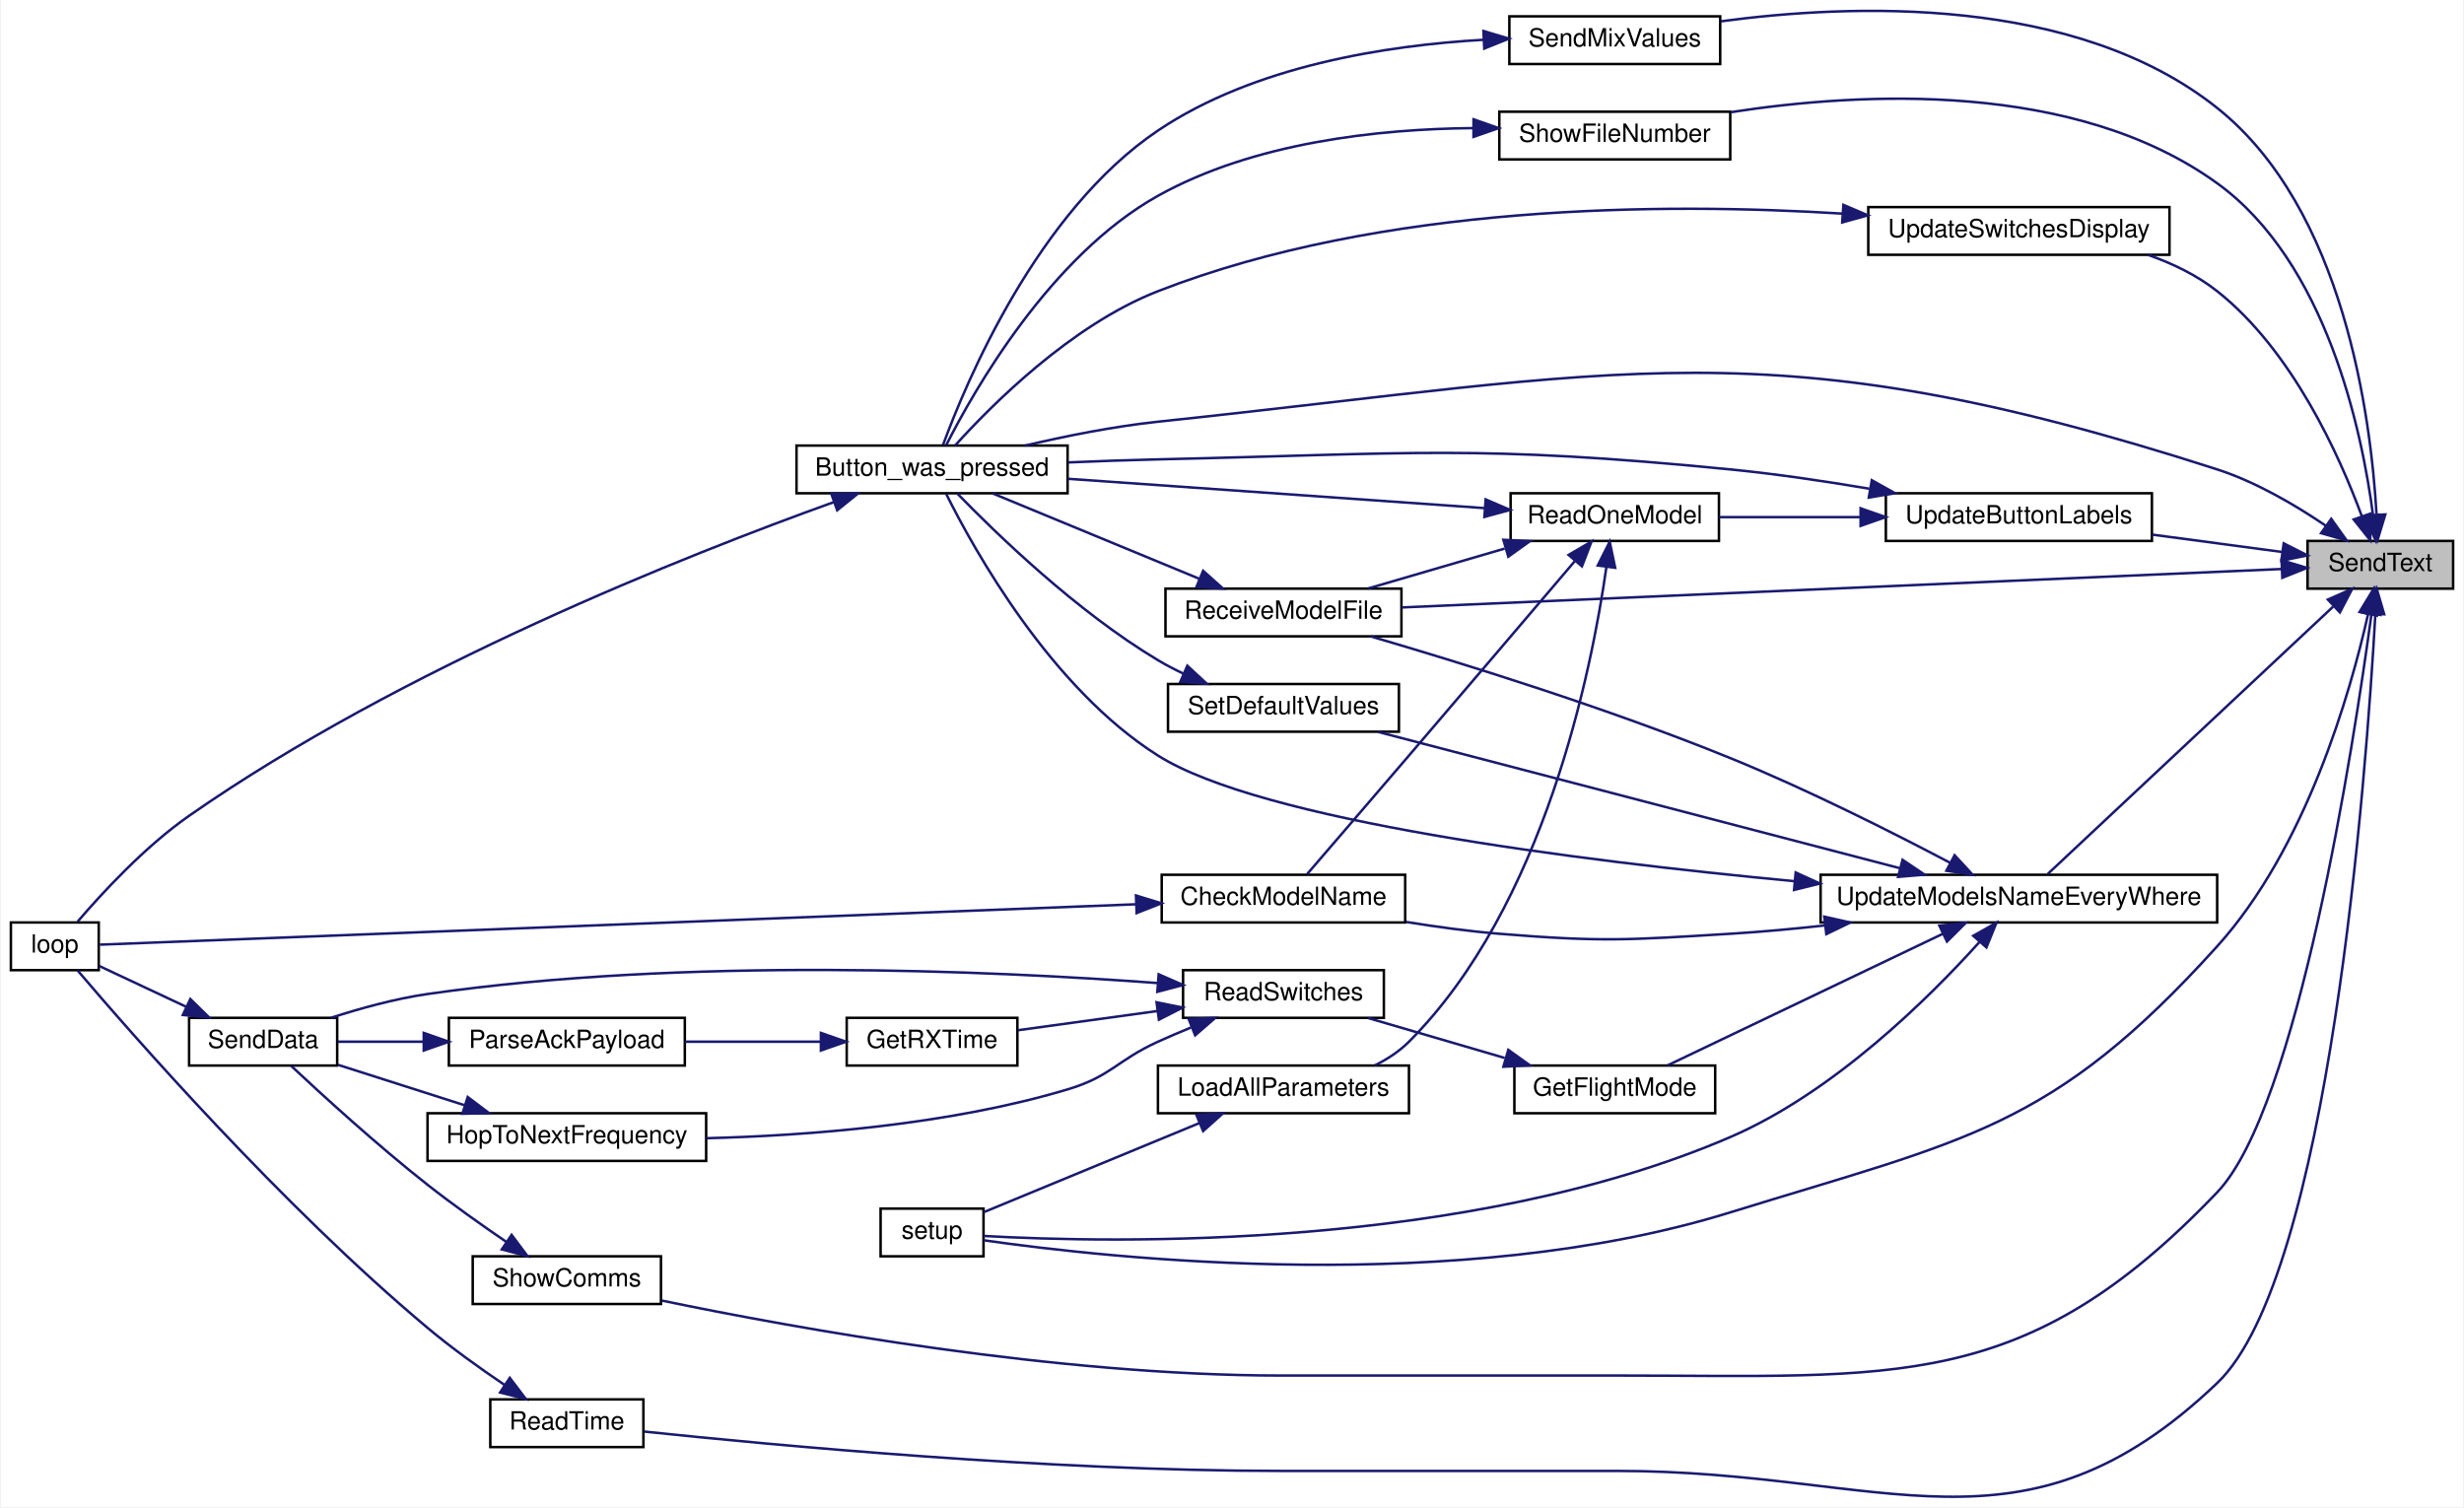
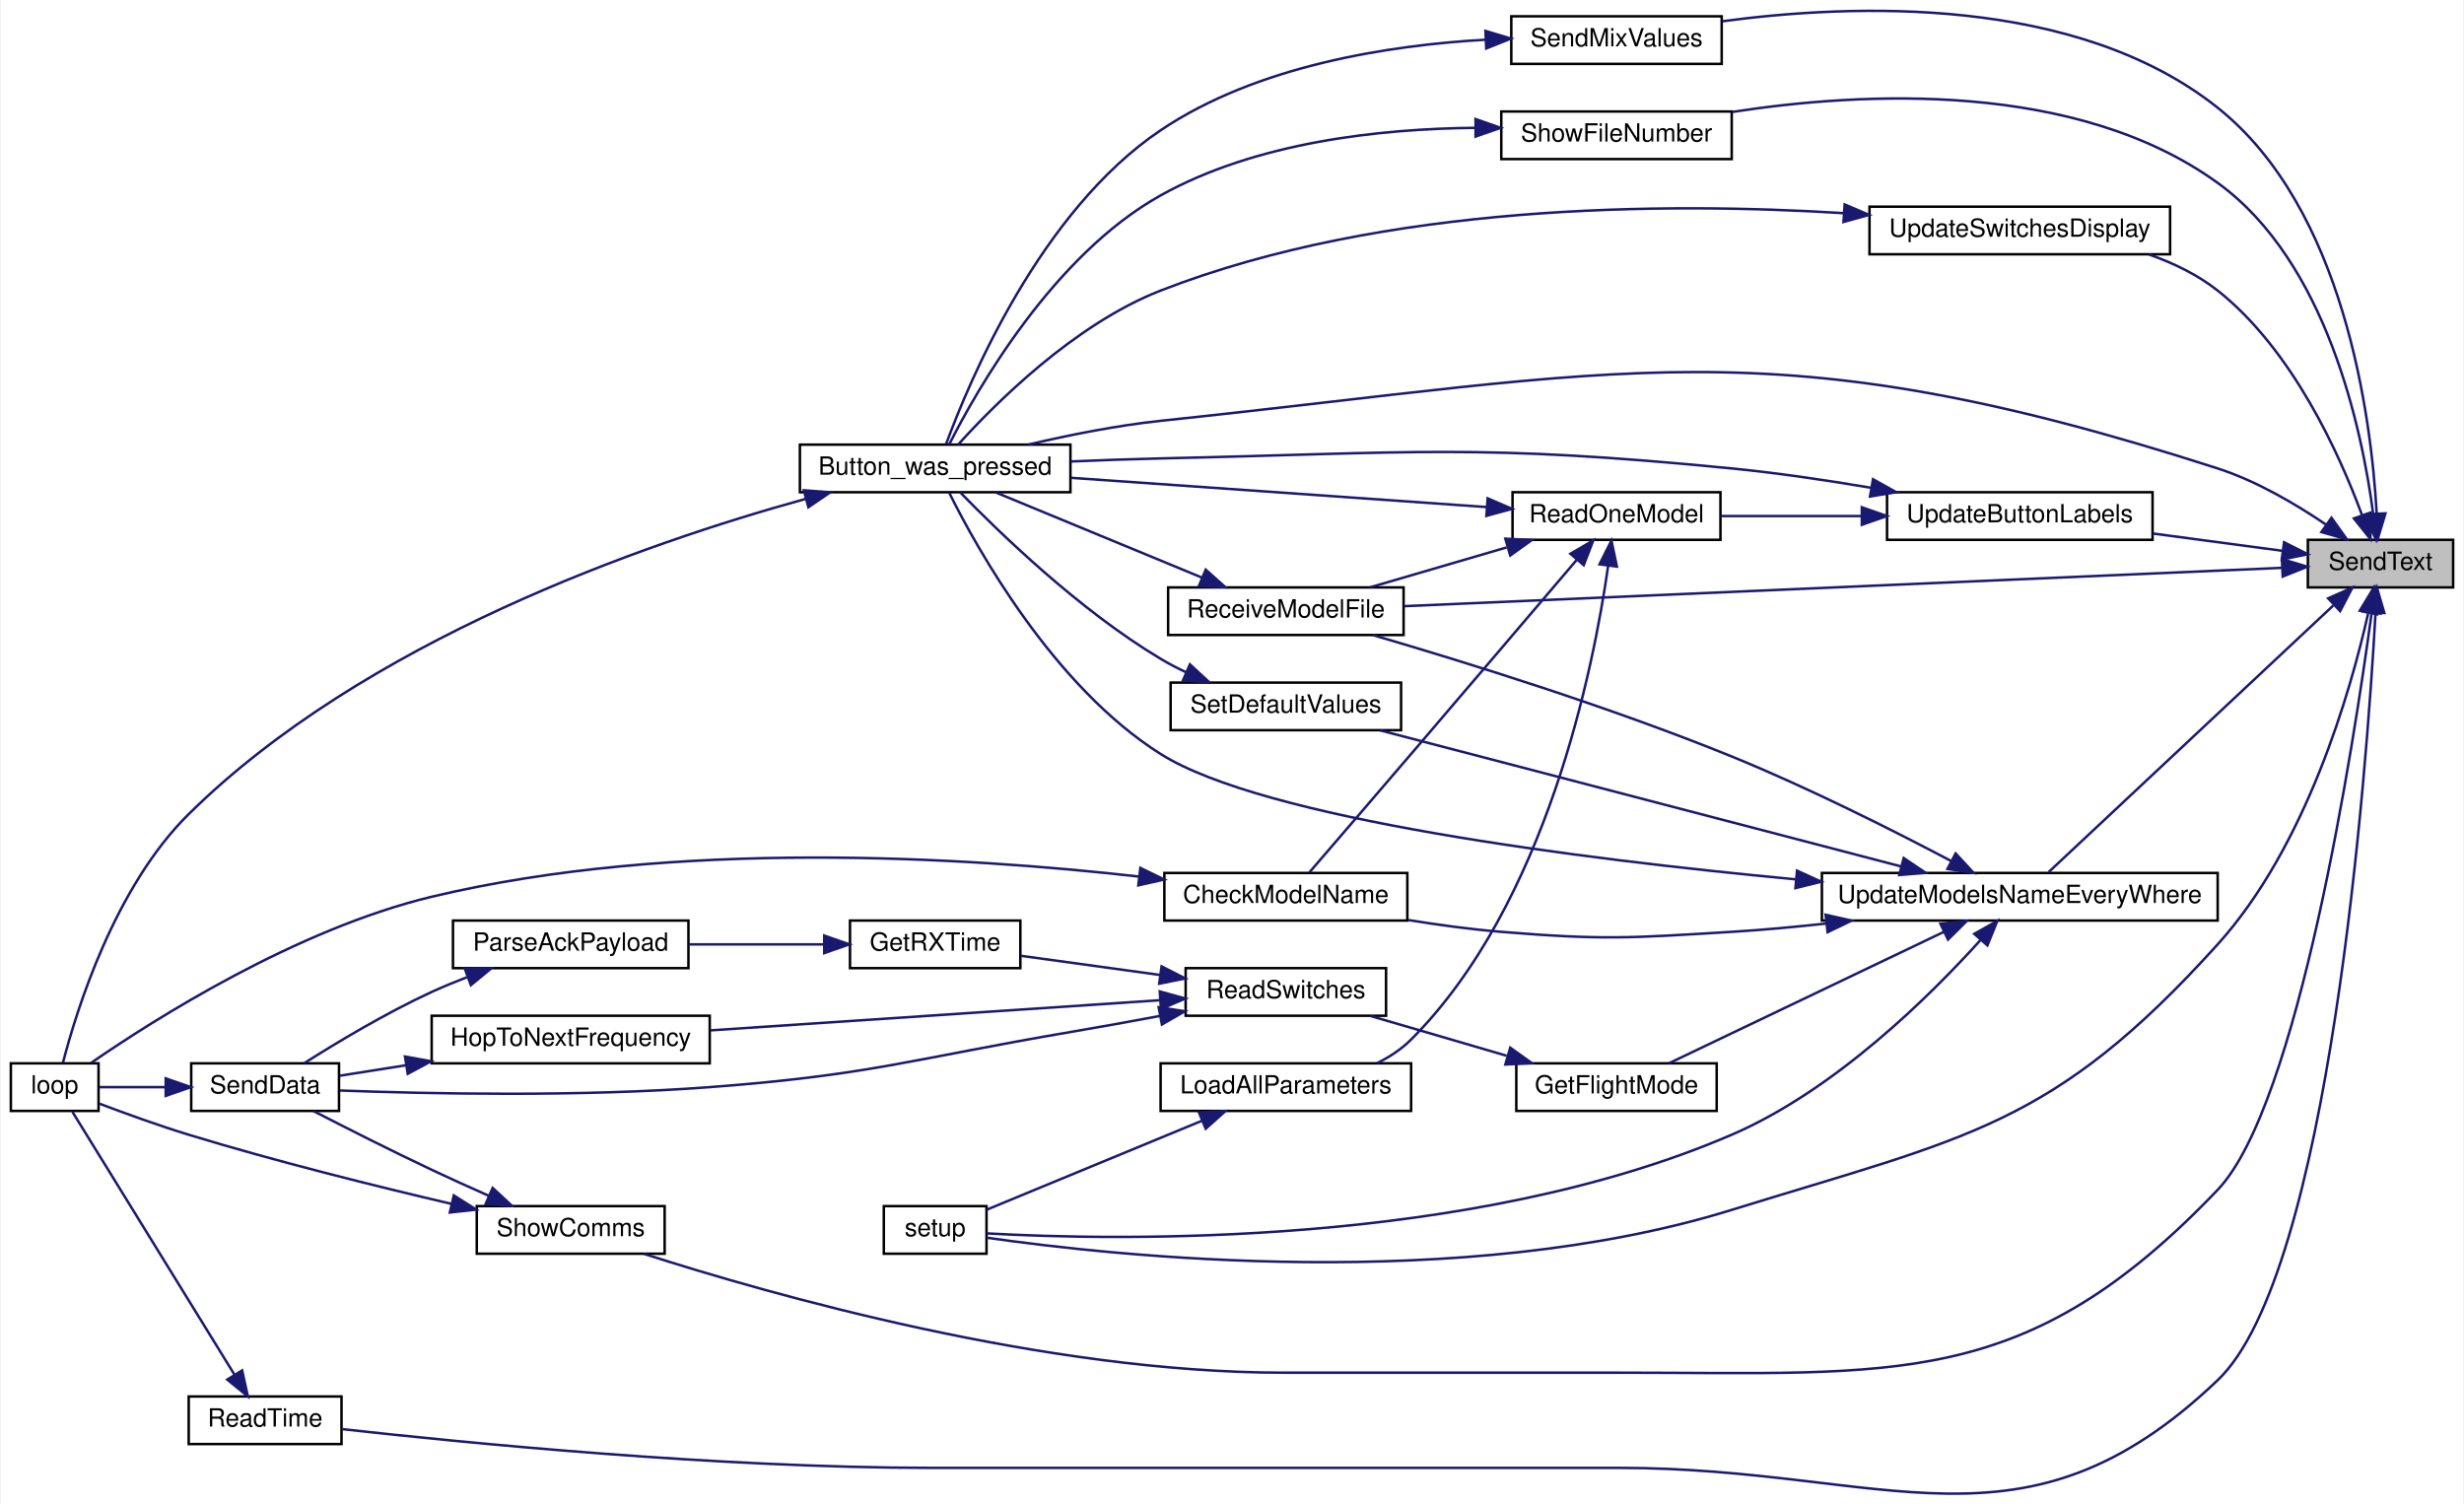
- <svg xmlns="http://www.w3.org/2000/svg" xmlns:xlink="http://www.w3.org/1999/xlink" width="981pt" height="600pt" viewBox="0.00 0.00 981.00 600.41">
+ <svg xmlns="http://www.w3.org/2000/svg" xmlns:xlink="http://www.w3.org/1999/xlink" width="983pt" height="600pt" viewBox="0.00 0.00 983.00 600.41">
  <g id="graph0" class="graph" transform="scale(1 1) rotate(0) translate(4 596.41)">
-     <polygon fill="white" stroke="transparent" points="-4,4 -4,-596.41 977,-596.41 977,4 -4,4" />
+     <polygon fill="white" stroke="transparent" points="-4,4 -4,-596.41 979,-596.41 979,4 -4,4" />
    <g id="node1" class="node">
      <g id="a_node1">
        <a xlink:title=" ">
-           <polygon fill="#bfbfbf" stroke="black" points="915,-361.9 915,-380.9 973,-380.9 973,-361.9 915,-361.9" />
-           <text text-anchor="middle" x="944" y="-368.9" font-family="Helvetica,sans-Serif" font-size="10.00">SendText</text>
+           <polygon fill="#bfbfbf" stroke="black" points="917,-361.9 917,-380.9 975,-380.9 975,-361.9 917,-361.9" />
+           <text text-anchor="middle" x="946" y="-368.9" font-family="Helvetica,sans-Serif" font-size="10.00">SendText</text>
        </a>
      </g>
    </g>
    <g id="node2" class="node">
      <g id="a_node2">
        <a xlink:href="_transmitter_code_2src_2main_8cpp.html#aed6c682ed45951f95e0b02cf6b570da2" target="_top" xlink:title=" ">
-           <polygon fill="white" stroke="black" points="313,-399.9 313,-418.9 421,-418.9 421,-399.9 313,-399.9" />
-           <text text-anchor="middle" x="367" y="-406.9" font-family="Helvetica,sans-Serif" font-size="10.00">Button_was_pressed</text>
+           <polygon fill="white" stroke="black" points="315,-399.9 315,-418.9 423,-418.9 423,-399.9 315,-399.9" />
+           <text text-anchor="middle" x="369" y="-406.9" font-family="Helvetica,sans-Serif" font-size="10.00">Button_was_pressed</text>
        </a>
      </g>
    </g>
    <g id="edge1" class="edge">
-       <path fill="none" stroke="midnightblue" d="M922.21,-387C910.22,-395.13 894.49,-404.41 879,-409.4 700.3,-466.96 643.71,-448.1 457,-428.4 439.4,-426.54 420.17,-422.67 404.1,-418.9" />
-       <polygon fill="midnightblue" stroke="midnightblue" points="924.44,-389.71 930.59,-381.09 920.4,-383.99 924.44,-389.71" />
+       <path fill="none" stroke="midnightblue" d="M924.21,-387C912.22,-395.13 896.49,-404.41 881,-409.4 702.3,-466.96 645.71,-448.1 459,-428.4 441.4,-426.54 422.17,-422.67 406.1,-418.9" />
+       <polygon fill="midnightblue" stroke="midnightblue" points="926.44,-389.71 932.59,-381.09 922.4,-383.99 926.44,-389.71" />
    </g>
    <g id="node4" class="node">
      <g id="a_node4">
        <a xlink:href="_transmitter_code_2src_2main_8cpp.html#a483cced19b61975f76957f5696425fe9" target="_top" xlink:title=" ">
-           <polygon fill="white" stroke="black" points="191,-19.9 191,-38.9 252,-38.9 252,-19.9 191,-19.9" />
-           <text text-anchor="middle" x="221.5" y="-26.9" font-family="Helvetica,sans-Serif" font-size="10.00">ReadTime</text>
+           <polygon fill="white" stroke="black" points="71,-19.9 71,-38.9 132,-38.9 132,-19.9 71,-19.9" />
+           <text text-anchor="middle" x="101.5" y="-26.9" font-family="Helvetica,sans-Serif" font-size="10.00">ReadTime</text>
        </a>
      </g>
    </g>
    <g id="edge3" class="edge">
-       <path fill="none" stroke="midnightblue" d="M942.01,-351.54C938.41,-287.49 923.72,-88 879,-45.4 801.27,28.66 747.36,-10.4 640,-10.4 640,-10.4 640,-10.4 506,-10.4 413.26,-10.4 303.84,-20.64 252.25,-26.09" />
-       <polygon fill="midnightblue" stroke="midnightblue" points="938.54,-352.06 942.56,-361.86 945.53,-351.68 938.54,-352.06" />
+       <path fill="none" stroke="midnightblue" d="M944.01,-351.54C940.41,-287.49 925.72,-88 881,-45.4 803.27,28.66 749.36,-10.4 642,-10.4 642,-10.4 642,-10.4 368,-10.4 282.28,-10.4 181.38,-20.37 132.31,-25.87" />
+       <polygon fill="midnightblue" stroke="midnightblue" points="940.54,-352.06 944.56,-361.86 947.53,-351.68 940.54,-352.06" />
    </g>
    <g id="node5" class="node">
      <g id="a_node5">
        <a xlink:href="_transmitter_code_2src_2main_8cpp.html#ab7c9edf843c732d7fe296564f39bc0dc" target="_top" xlink:title="RECEIVE A MODEL FILE.">
-           <polygon fill="white" stroke="black" points="460,-342.9 460,-361.9 554,-361.9 554,-342.9 460,-342.9" />
-           <text text-anchor="middle" x="507" y="-349.9" font-family="Helvetica,sans-Serif" font-size="10.00">ReceiveModelFile</text>
+           <polygon fill="white" stroke="black" points="462,-342.9 462,-361.9 556,-361.9 556,-342.9 462,-342.9" />
+           <text text-anchor="middle" x="509" y="-349.9" font-family="Helvetica,sans-Serif" font-size="10.00">ReceiveModelFile</text>
        </a>
      </g>
    </g>
    <g id="edge5" class="edge">
-       <path fill="none" stroke="midnightblue" d="M904.67,-369.72C824.72,-366.23 640.41,-358.18 554.12,-354.41" />
-       <polygon fill="midnightblue" stroke="midnightblue" points="904.65,-373.22 914.79,-370.16 904.96,-366.23 904.65,-373.22" />
+       <path fill="none" stroke="midnightblue" d="M906.67,-369.72C826.72,-366.23 642.41,-358.18 556.12,-354.41" />
+       <polygon fill="midnightblue" stroke="midnightblue" points="906.65,-373.22 916.79,-370.16 906.96,-366.23 906.65,-373.22" />
    </g>
    <g id="node6" class="node">
      <g id="a_node6">
        <a xlink:href="_transmitter_code_2src_2main_8cpp.html#a5616f31633181a5cefde5d7cb6210d3f" target="_top" xlink:title=" ">
-           <polygon fill="white" stroke="black" points="597,-570.9 597,-589.9 681,-589.9 681,-570.9 597,-570.9" />
-           <text text-anchor="middle" x="639" y="-577.9" font-family="Helvetica,sans-Serif" font-size="10.00">SendMixValues</text>
+           <polygon fill="white" stroke="black" points="599,-570.9 599,-589.9 683,-589.9 683,-570.9 599,-570.9" />
+           <text text-anchor="middle" x="641" y="-577.9" font-family="Helvetica,sans-Serif" font-size="10.00">SendMixValues</text>
        </a>
      </g>
    </g>
    <g id="edge7" class="edge">
-       <path fill="none" stroke="midnightblue" d="M942.47,-391.7C940.27,-430.1 929.57,-513.12 879,-553.4 822.49,-598.4 733.21,-594.91 681.26,-587.91" />
-       <polygon fill="midnightblue" stroke="midnightblue" points="945.98,-391.45 942.91,-381.31 938.99,-391.15 945.98,-391.45" />
+       <path fill="none" stroke="midnightblue" d="M944.47,-391.7C942.27,-430.1 931.57,-513.12 881,-553.4 824.49,-598.4 735.21,-594.91 683.26,-587.91" />
+       <polygon fill="midnightblue" stroke="midnightblue" points="947.98,-391.45 944.91,-381.31 940.99,-391.15 947.98,-391.45" />
    </g>
    <g id="node7" class="node">
      <g id="a_node7">
        <a xlink:href="_transmitter_code_2src_2main_8cpp.html#a4fc01d736fe50cf5b977f755b675f11d" target="_top" xlink:title=" ">
-           <polygon fill="white" stroke="black" points="346.5,-95.9 346.5,-114.9 387.5,-114.9 387.5,-95.9 346.5,-95.9" />
-           <text text-anchor="middle" x="367" y="-102.9" font-family="Helvetica,sans-Serif" font-size="10.00">setup</text>
+           <polygon fill="white" stroke="black" points="348.5,-95.9 348.5,-114.9 389.5,-114.9 389.5,-95.9 348.5,-95.9" />
+           <text text-anchor="middle" x="369" y="-102.9" font-family="Helvetica,sans-Serif" font-size="10.00">setup</text>
        </a>
      </g>
    </g>
    <g id="edge9" class="edge">
-       <path fill="none" stroke="midnightblue" d="M939.08,-351.55C932,-320.15 914.38,-258.57 879,-219.4 813.14,-146.48 778.85,-142.49 685,-113.4 576.94,-79.89 438.1,-95.02 387.53,-102.3" />
-       <polygon fill="midnightblue" stroke="midnightblue" points="935.73,-352.6 941.23,-361.66 942.57,-351.15 935.73,-352.6" />
+       <path fill="none" stroke="midnightblue" d="M941.08,-351.55C934,-320.15 916.38,-258.57 881,-219.4 815.14,-146.48 780.85,-142.49 687,-113.4 578.94,-79.89 440.1,-95.02 389.53,-102.3" />
+       <polygon fill="midnightblue" stroke="midnightblue" points="937.73,-352.6 943.23,-361.66 944.57,-351.15 937.73,-352.6" />
    </g>
    <g id="node8" class="node">
      <g id="a_node8">
        <a xlink:href="_radio_functions_8h.html#aac472b3398ab38e7f54b1a2cae96ba62" target="_top" xlink:title="SHOW COMMS.">
-           <polygon fill="white" stroke="black" points="184,-76.9 184,-95.9 259,-95.9 259,-76.9 184,-76.9" />
-           <text text-anchor="middle" x="221.5" y="-83.9" font-family="Helvetica,sans-Serif" font-size="10.00">ShowComms</text>
+           <polygon fill="white" stroke="black" points="186,-95.9 186,-114.9 261,-114.9 261,-95.9 186,-95.9" />
+           <text text-anchor="middle" x="223.5" y="-102.9" font-family="Helvetica,sans-Serif" font-size="10.00">ShowComms</text>
        </a>
      </g>
    </g>
    <g id="edge10" class="edge">
-       <path fill="none" stroke="midnightblue" d="M940.46,-351.69C933.27,-298.73 911.15,-155.05 879,-121.4 802.28,-41.08 751.07,-48.4 640,-48.4 640,-48.4 640,-48.4 506,-48.4 416.86,-48.4 313.35,-67.08 259.44,-78.24" />
-       <polygon fill="midnightblue" stroke="midnightblue" points="937.02,-352.35 941.8,-361.8 943.96,-351.43 937.02,-352.35" />
+       <path fill="none" stroke="midnightblue" d="M942.46,-351.69C935.27,-298.73 913.15,-155.05 881,-121.4 804.28,-41.08 753.07,-48.4 642,-48.4 642,-48.4 642,-48.4 508,-48.4 412.86,-48.4 303.23,-79.63 252.69,-95.86" />
+       <polygon fill="midnightblue" stroke="midnightblue" points="939.02,-352.35 943.8,-361.8 945.96,-351.43 939.02,-352.35" />
    </g>
    <g id="node10" class="node">
      <g id="a_node10">
        <a xlink:href="_transmitter_code_2src_2main_8cpp.html#aa337d6e5cf496fbca7cdc61818f8239a" target="_top" xlink:title="updates display in textbox">
-           <polygon fill="white" stroke="black" points="593,-532.9 593,-551.9 685,-551.9 685,-532.9 593,-532.9" />
-           <text text-anchor="middle" x="639" y="-539.9" font-family="Helvetica,sans-Serif" font-size="10.00">ShowFileNumber</text>
-         </a>
-       </g>
-     </g>
-     <g id="edge13" class="edge">
-       <path fill="none" stroke="midnightblue" d="M941.08,-391.28C936.67,-424.78 922.59,-491.89 879,-523.4 822.32,-564.36 737.11,-559.74 685.22,-551.72" />
-       <polygon fill="midnightblue" stroke="midnightblue" points="944.6,-391.28 942.26,-380.94 937.65,-390.48 944.6,-391.28" />
+           <polygon fill="white" stroke="black" points="595,-532.9 595,-551.9 687,-551.9 687,-532.9 595,-532.9" />
+           <text text-anchor="middle" x="641" y="-539.9" font-family="Helvetica,sans-Serif" font-size="10.00">ShowFileNumber</text>
+         </a>
+       </g>
+     </g>
+     <g id="edge14" class="edge">
+       <path fill="none" stroke="midnightblue" d="M943.08,-391.28C938.67,-424.78 924.59,-491.89 881,-523.4 824.32,-564.36 739.11,-559.74 687.22,-551.72" />
+       <polygon fill="midnightblue" stroke="midnightblue" points="946.6,-391.28 944.26,-380.94 939.65,-390.48 946.6,-391.28" />
    </g>
    <g id="node11" class="node">
      <g id="a_node11">
        <a xlink:href="_transmitter_code_2src_2main_8cpp.html#abf59862cf6c4e3df5a76f0bfea8919ef" target="_top" xlink:title=" ">
-           <polygon fill="white" stroke="black" points="747,-380.9 747,-399.9 853,-399.9 853,-380.9 747,-380.9" />
-           <text text-anchor="middle" x="800" y="-387.9" font-family="Helvetica,sans-Serif" font-size="10.00">UpdateButtonLabels</text>
-         </a>
-       </g>
-     </g>
-     <g id="edge15" class="edge">
-       <path fill="none" stroke="midnightblue" d="M904.95,-376.49C889.04,-378.62 870.29,-381.12 853.14,-383.42" />
-       <polygon fill="midnightblue" stroke="midnightblue" points="905.5,-379.94 914.95,-375.15 904.57,-373.01 905.5,-379.94" />
+           <polygon fill="white" stroke="black" points="749,-380.9 749,-399.9 855,-399.9 855,-380.9 749,-380.9" />
+           <text text-anchor="middle" x="802" y="-387.9" font-family="Helvetica,sans-Serif" font-size="10.00">UpdateButtonLabels</text>
+         </a>
+       </g>
+     </g>
+     <g id="edge16" class="edge">
+       <path fill="none" stroke="midnightblue" d="M906.95,-376.49C891.04,-378.62 872.29,-381.12 855.14,-383.42" />
+       <polygon fill="midnightblue" stroke="midnightblue" points="907.5,-379.94 916.95,-375.15 906.57,-373.01 907.5,-379.94" />
    </g>
    <g id="node15" class="node">
      <g id="a_node15">
        <a xlink:href="_transmitter_code_2src_2main_8cpp.html#a9e1de754e1d2d483fb15957f70cf0488" target="_top" xlink:title=" ">
-           <polygon fill="white" stroke="black" points="721,-228.9 721,-247.9 879,-247.9 879,-228.9 721,-228.9" />
-           <text text-anchor="middle" x="800" y="-235.9" font-family="Helvetica,sans-Serif" font-size="10.00">UpdateModelsNameEveryWhere</text>
-         </a>
-       </g>
-     </g>
-     <g id="edge24" class="edge">
-       <path fill="none" stroke="midnightblue" d="M925.17,-354.7C895.2,-326.62 835.62,-270.82 811.5,-248.23" />
-       <polygon fill="midnightblue" stroke="midnightblue" points="923.1,-357.55 932.79,-361.83 927.88,-352.44 923.1,-357.55" />
+           <polygon fill="white" stroke="black" points="723,-228.9 723,-247.9 881,-247.9 881,-228.9 723,-228.9" />
+           <text text-anchor="middle" x="802" y="-235.9" font-family="Helvetica,sans-Serif" font-size="10.00">UpdateModelsNameEveryWhere</text>
+         </a>
+       </g>
+     </g>
+     <g id="edge25" class="edge">
+       <path fill="none" stroke="midnightblue" d="M927.17,-354.7C897.2,-326.62 837.62,-270.82 813.5,-248.23" />
+       <polygon fill="midnightblue" stroke="midnightblue" points="925.1,-357.55 934.79,-361.83 929.88,-352.44 925.1,-357.55" />
    </g>
    <g id="node22" class="node">
      <g id="a_node22">
        <a xlink:href="_transmitter_code_2src_2main_8cpp.html#a789078ba3c1d92997ab8764eb20cce4f" target="_top" xlink:title=" ">
-           <polygon fill="white" stroke="black" points="740,-494.9 740,-513.9 860,-513.9 860,-494.9 740,-494.9" />
-           <text text-anchor="middle" x="800" y="-501.9" font-family="Helvetica,sans-Serif" font-size="10.00">UpdateSwitchesDisplay</text>
-         </a>
-       </g>
-     </g>
-     <g id="edge39" class="edge">
-       <path fill="none" stroke="midnightblue" d="M936.62,-390.77C927.61,-415.18 908.84,-456.8 879,-480.4 871,-486.72 861.33,-491.39 851.56,-494.83" />
-       <polygon fill="midnightblue" stroke="midnightblue" points="939.98,-391.77 939.99,-381.17 933.38,-389.45 939.98,-391.77" />
+           <polygon fill="white" stroke="black" points="742,-494.9 742,-513.9 862,-513.9 862,-494.9 742,-494.9" />
+           <text text-anchor="middle" x="802" y="-501.9" font-family="Helvetica,sans-Serif" font-size="10.00">UpdateSwitchesDisplay</text>
+         </a>
+       </g>
+     </g>
+     <g id="edge40" class="edge">
+       <path fill="none" stroke="midnightblue" d="M938.62,-390.77C929.61,-415.18 910.84,-456.8 881,-480.4 873,-486.72 863.33,-491.39 853.56,-494.83" />
+       <polygon fill="midnightblue" stroke="midnightblue" points="941.98,-391.77 941.99,-381.17 935.38,-389.45 941.98,-391.77" />
    </g>
    <g id="node3" class="node">
      <g id="a_node3">
        <a xlink:href="_transmitter_code_2src_2main_8cpp.html#afe461d27b9c48d5921c00d521181f12f" target="_top" xlink:title=" ">
-           <polygon fill="white" stroke="black" points="0,-209.9 0,-228.9 35,-228.9 35,-209.9 0,-209.9" />
-           <text text-anchor="middle" x="17.5" y="-216.9" font-family="Helvetica,sans-Serif" font-size="10.00">loop</text>
+           <polygon fill="white" stroke="black" points="0,-152.9 0,-171.9 35,-171.9 35,-152.9 0,-152.9" />
+           <text text-anchor="middle" x="17.5" y="-159.9" font-family="Helvetica,sans-Serif" font-size="10.00">loop</text>
        </a>
      </g>
    </g>
    <g id="edge2" class="edge">
-       <path fill="none" stroke="midnightblue" d="M327.89,-396.38C269.45,-375.4 155.61,-330.41 71,-271.4 53.32,-259.07 36.24,-240.52 26.58,-229.23" />
-       <polygon fill="midnightblue" stroke="midnightblue" points="326.86,-399.73 337.46,-399.78 329.21,-393.13 326.86,-399.73" />
+       <path fill="none" stroke="midnightblue" d="M317.2,-397.21C252.65,-379.41 141.22,-340.65 71,-271.4 41.39,-242.19 26.18,-192.96 20.8,-172.15" />
+       <polygon fill="midnightblue" stroke="midnightblue" points="316.57,-400.67 327.14,-399.89 318.39,-393.91 316.57,-400.67" />
    </g>
    <g id="edge4" class="edge">
-       <path fill="none" stroke="midnightblue" d="M196.69,-44.66C186.89,-51.28 175.61,-59.34 166,-67.4 107.92,-116.03 47.8,-184.82 26.54,-209.83" />
-       <polygon fill="midnightblue" stroke="midnightblue" points="198.77,-47.48 205.17,-39.03 194.9,-41.64 198.77,-47.48" />
+       <path fill="none" stroke="midnightblue" d="M89.3,-47.56C71.73,-76.06 38.26,-130.35 24.57,-152.56" />
+       <polygon fill="midnightblue" stroke="midnightblue" points="92.33,-49.31 94.6,-38.96 86.38,-45.64 92.33,-49.31" />
    </g>
    <g id="edge6" class="edge">
-       <path fill="none" stroke="midnightblue" d="M473.37,-365.87C448.09,-376.32 413.69,-390.52 391.17,-399.82" />
-       <polygon fill="midnightblue" stroke="midnightblue" points="475,-368.99 482.9,-361.94 472.32,-362.52 475,-368.99" />
+       <path fill="none" stroke="midnightblue" d="M475.37,-365.87C450.09,-376.32 415.69,-390.52 393.17,-399.82" />
+       <polygon fill="midnightblue" stroke="midnightblue" points="477,-368.99 484.9,-361.94 474.32,-362.52 477,-368.99" />
    </g>
    <g id="edge8" class="edge">
-       <path fill="none" stroke="midnightblue" d="M586.83,-580.57C548.19,-578.38 495.44,-570.25 457,-544.4 409.02,-512.12 380.63,-444.37 371.37,-419.14" />
-       <polygon fill="midnightblue" stroke="midnightblue" points="586.68,-584.06 596.83,-581.02 587,-577.07 586.68,-584.06" />
+       <path fill="none" stroke="midnightblue" d="M588.83,-580.57C550.19,-578.38 497.44,-570.25 459,-544.4 411.02,-512.12 382.63,-444.37 373.37,-419.14" />
+       <polygon fill="midnightblue" stroke="midnightblue" points="588.68,-584.06 598.83,-581.02 589,-577.07 588.68,-584.06" />
+     </g>
+     <g id="edge11" class="edge">
+       <path fill="none" stroke="midnightblue" d="M175.96,-115.78C145.82,-122.82 105.83,-132.75 71,-143.4 58.95,-147.08 45.6,-151.92 35.38,-155.79" />
+       <polygon fill="midnightblue" stroke="midnightblue" points="176.83,-119.17 185.79,-113.5 175.25,-112.35 176.83,-119.17" />
    </g>
    <g id="node9" class="node">
      <g id="a_node9">
        <a xlink:href="_radio_functions_8cpp.html#a3d7322e78f097d02d476f17a6306997c" target="_top" xlink:title=" ">
-           <polygon fill="white" stroke="black" points="71,-171.9 71,-190.9 130,-190.9 130,-171.9 71,-171.9" />
-           <text text-anchor="middle" x="100.5" y="-178.9" font-family="Helvetica,sans-Serif" font-size="10.00">SendData</text>
-         </a>
-       </g>
-     </g>
-     <g id="edge11" class="edge">
-       <path fill="none" stroke="midnightblue" d="M197.34,-101.68C187.49,-108.4 176,-116.54 166,-124.4 146.03,-140.1 124.14,-160.08 111.69,-171.74" />
-       <polygon fill="midnightblue" stroke="midnightblue" points="199.49,-104.45 205.83,-95.96 195.58,-98.64 199.49,-104.45" />
+           <polygon fill="white" stroke="black" points="72,-152.9 72,-171.9 131,-171.9 131,-152.9 72,-152.9" />
+           <text text-anchor="middle" x="101.5" y="-159.9" font-family="Helvetica,sans-Serif" font-size="10.00">SendData</text>
+         </a>
+       </g>
    </g>
    <g id="edge12" class="edge">
-       <path fill="none" stroke="midnightblue" d="M70.01,-195.23C58.25,-200.75 45.16,-206.89 35.12,-211.6" />
-       <polygon fill="midnightblue" stroke="midnightblue" points="71.49,-198.4 79.06,-190.98 68.52,-192.06 71.49,-198.4" />
-     </g>
-     <g id="edge14" class="edge">
-       <path fill="none" stroke="midnightblue" d="M582.45,-545.38C544.83,-545.02 495.21,-539.71 457,-518.4 414.12,-494.47 383.71,-440.92 372.62,-419.01" />
-       <polygon fill="midnightblue" stroke="midnightblue" points="582.73,-548.88 592.73,-545.37 582.72,-541.88 582.73,-548.88" />
-     </g>
-     <g id="edge16" class="edge">
-       <path fill="none" stroke="midnightblue" d="M740.44,-401.7C722.7,-404.71 703.11,-407.61 685,-409.4 584.14,-419.33 558.32,-415.67 457,-413.4 445.4,-413.14 432.96,-412.68 421.17,-412.18" />
-       <polygon fill="midnightblue" stroke="midnightblue" points="741.4,-405.09 750.65,-399.92 740.2,-398.19 741.4,-405.09" />
+       <path fill="none" stroke="midnightblue" d="M190.89,-118.98C183.35,-122.31 175.36,-125.92 168,-129.4 151.88,-137 133.8,-146.16 120.73,-152.89" />
+       <polygon fill="midnightblue" stroke="midnightblue" points="192.35,-122.16 200.11,-114.94 189.54,-115.75 192.35,-122.16" />
+     </g>
+     <g id="edge13" class="edge">
+       <path fill="none" stroke="midnightblue" d="M61.56,-162.4C52.33,-162.4 42.96,-162.4 35.33,-162.4" />
+       <polygon fill="midnightblue" stroke="midnightblue" points="61.82,-165.9 71.82,-162.4 61.82,-158.9 61.82,-165.9" />
+     </g>
+     <g id="edge15" class="edge">
+       <path fill="none" stroke="midnightblue" d="M584.45,-545.38C546.83,-545.02 497.21,-539.71 459,-518.4 416.12,-494.47 385.71,-440.92 374.62,-419.01" />
+       <polygon fill="midnightblue" stroke="midnightblue" points="584.73,-548.88 594.73,-545.37 584.72,-541.88 584.73,-548.88" />
+     </g>
+     <g id="edge17" class="edge">
+       <path fill="none" stroke="midnightblue" d="M742.44,-401.7C724.7,-404.71 705.11,-407.61 687,-409.4 586.14,-419.33 560.32,-415.67 459,-413.4 447.4,-413.14 434.96,-412.68 423.17,-412.18" />
+       <polygon fill="midnightblue" stroke="midnightblue" points="743.4,-405.09 752.65,-399.92 742.2,-398.19 743.4,-405.09" />
    </g>
    <g id="node12" class="node">
      <g id="a_node12">
        <a xlink:href="_transmitter_code_2src_2main_8cpp.html#a3d9d955a8c7cfea4cc99e78f3746bd26" target="_top" xlink:title=" ">
-           <polygon fill="white" stroke="black" points="597.5,-380.9 597.5,-399.9 680.5,-399.9 680.5,-380.9 597.5,-380.9" />
-           <text text-anchor="middle" x="639" y="-387.9" font-family="Helvetica,sans-Serif" font-size="10.00">ReadOneModel</text>
-         </a>
-       </g>
-     </g>
-     <g id="edge17" class="edge">
-       <path fill="none" stroke="midnightblue" d="M736.9,-390.4C717.98,-390.4 697.69,-390.4 680.58,-390.4" />
-       <polygon fill="midnightblue" stroke="midnightblue" points="736.94,-393.9 746.94,-390.4 736.94,-386.9 736.94,-393.9" />
+           <polygon fill="white" stroke="black" points="599.5,-380.9 599.5,-399.9 682.5,-399.9 682.5,-380.9 599.5,-380.9" />
+           <text text-anchor="middle" x="641" y="-387.9" font-family="Helvetica,sans-Serif" font-size="10.00">ReadOneModel</text>
+         </a>
+       </g>
    </g>
    <g id="edge18" class="edge">
-       <path fill="none" stroke="midnightblue" d="M587.24,-393.97C539.82,-397.3 469.32,-402.27 421.15,-405.66" />
-       <polygon fill="midnightblue" stroke="midnightblue" points="587.56,-397.45 597.29,-393.26 587.06,-390.47 587.56,-397.45" />
-     </g>
-     <g id="edge23" class="edge">
-       <path fill="none" stroke="midnightblue" d="M595.12,-377.86C577.43,-372.69 557.27,-366.8 540.79,-361.98" />
-       <polygon fill="midnightblue" stroke="midnightblue" points="594.62,-381.36 605.2,-380.81 596.58,-374.64 594.62,-381.36" />
+       <path fill="none" stroke="midnightblue" d="M738.9,-390.4C719.98,-390.4 699.69,-390.4 682.58,-390.4" />
+       <polygon fill="midnightblue" stroke="midnightblue" points="738.94,-393.9 748.94,-390.4 738.94,-386.9 738.94,-393.9" />
+     </g>
+     <g id="edge19" class="edge">
+       <path fill="none" stroke="midnightblue" d="M589.24,-393.97C541.82,-397.3 471.32,-402.27 423.15,-405.66" />
+       <polygon fill="midnightblue" stroke="midnightblue" points="589.56,-397.45 599.29,-393.26 589.06,-390.47 589.56,-397.45" />
+     </g>
+     <g id="edge24" class="edge">
+       <path fill="none" stroke="midnightblue" d="M597.12,-377.86C579.43,-372.69 559.27,-366.8 542.79,-361.98" />
+       <polygon fill="midnightblue" stroke="midnightblue" points="596.62,-381.36 607.2,-380.81 598.58,-374.64 596.62,-381.36" />
    </g>
    <g id="node13" class="node">
      <g id="a_node13">
        <a xlink:href="_transmitter_code_2src_2main_8cpp.html#a984cb52354a84c45e9e41f396a1c5e92" target="_top" xlink:title=" ">
-           <polygon fill="white" stroke="black" points="458.5,-228.9 458.5,-247.9 555.5,-247.9 555.5,-228.9 458.5,-228.9" />
-           <text text-anchor="middle" x="507" y="-235.9" font-family="Helvetica,sans-Serif" font-size="10.00">CheckModelName</text>
-         </a>
-       </g>
-     </g>
-     <g id="edge19" class="edge">
-       <path fill="none" stroke="midnightblue" d="M623.06,-372.83C606.82,-353.75 580.1,-322.38 557,-295.4 542.74,-278.74 526.1,-259.4 516.34,-248.07" />
-       <polygon fill="midnightblue" stroke="midnightblue" points="620.59,-375.33 629.73,-380.67 625.92,-370.79 620.59,-375.33" />
+           <polygon fill="white" stroke="black" points="460.5,-228.9 460.5,-247.9 557.5,-247.9 557.5,-228.9 460.5,-228.9" />
+           <text text-anchor="middle" x="509" y="-235.9" font-family="Helvetica,sans-Serif" font-size="10.00">CheckModelName</text>
+         </a>
+       </g>
+     </g>
+     <g id="edge20" class="edge">
+       <path fill="none" stroke="midnightblue" d="M625.06,-372.83C608.82,-353.75 582.1,-322.38 559,-295.4 544.74,-278.74 528.1,-259.4 518.34,-248.07" />
+       <polygon fill="midnightblue" stroke="midnightblue" points="622.59,-375.33 631.73,-380.67 627.92,-370.79 622.59,-375.33" />
    </g>
    <g id="node14" class="node">
      <g id="a_node14">
        <a xlink:href="_transmitter_code_2src_2main_8cpp.html#a909acb7ed667a5cc9c4ec6191fc33e75" target="_top" xlink:title=" ">
-           <polygon fill="white" stroke="black" points="457,-152.9 457,-171.9 557,-171.9 557,-152.9 457,-152.9" />
-           <text text-anchor="middle" x="507" y="-159.9" font-family="Helvetica,sans-Serif" font-size="10.00">LoadAllParameters</text>
-         </a>
-       </g>
+           <polygon fill="white" stroke="black" points="459,-152.9 459,-171.9 559,-171.9 559,-152.9 459,-152.9" />
+           <text text-anchor="middle" x="509" y="-159.9" font-family="Helvetica,sans-Serif" font-size="10.00">LoadAllParameters</text>
+         </a>
+       </g>
+     </g>
+     <g id="edge22" class="edge">
+       <path fill="none" stroke="midnightblue" d="M637.67,-370.55C631.86,-329.69 613.07,-235.48 559,-181.4 555.13,-177.52 550.38,-174.42 545.38,-171.95" />
+       <polygon fill="midnightblue" stroke="midnightblue" points="634.22,-371.12 638.98,-380.58 641.16,-370.21 634.22,-371.12" />
    </g>
    <g id="edge21" class="edge">
-       <path fill="none" stroke="midnightblue" d="M635.67,-370.55C629.86,-329.69 611.07,-235.48 557,-181.4 553.13,-177.52 548.38,-174.42 543.38,-171.95" />
-       <polygon fill="midnightblue" stroke="midnightblue" points="632.22,-371.12 636.98,-380.58 639.16,-370.21 632.22,-371.12" />
-     </g>
-     <g id="edge20" class="edge">
-       <path fill="none" stroke="midnightblue" d="M448.05,-236.14C337.27,-231.82 100.63,-222.6 35.43,-220.06" />
-       <polygon fill="midnightblue" stroke="midnightblue" points="448.24,-239.65 458.37,-236.54 448.51,-232.65 448.24,-239.65" />
-     </g>
-     <g id="edge22" class="edge">
-       <path fill="none" stroke="midnightblue" d="M473.58,-149.01C446.91,-137.99 409.97,-122.73 387.6,-113.49" />
-       <polygon fill="midnightblue" stroke="midnightblue" points="472.32,-152.27 482.9,-152.86 475,-145.8 472.32,-152.27" />
-     </g>
-     <g id="edge25" class="edge">
-       <path fill="none" stroke="midnightblue" d="M710.57,-245.35C623.62,-253.55 498.14,-269.46 457,-295.4 414.31,-322.31 383.79,-377.24 372.65,-399.6" />
-       <polygon fill="midnightblue" stroke="midnightblue" points="711.07,-248.82 720.71,-244.41 710.43,-241.85 711.07,-248.82" />
-     </g>
-     <g id="edge35" class="edge">
-       <path fill="none" stroke="midnightblue" d="M772.53,-252.71C749.73,-264.73 715.74,-281.88 685,-294.4 636.18,-314.27 577.77,-332.35 541.78,-342.86" />
-       <polygon fill="midnightblue" stroke="midnightblue" points="774.39,-255.69 781.58,-247.91 771.11,-249.51 774.39,-255.69" />
-     </g>
-     <g id="edge38" class="edge">
-       <path fill="none" stroke="midnightblue" d="M784.31,-221.12C764.33,-198.95 726.33,-161.21 685,-143.4 580.15,-98.19 438.78,-101.13 387.55,-104.01" />
-       <polygon fill="midnightblue" stroke="midnightblue" points="781.82,-223.59 791.05,-228.79 787.07,-218.97 781.82,-223.59" />
+       <path fill="none" stroke="midnightblue" d="M450.3,-246.47C381.88,-254.21 264.92,-261.62 168,-238.4 113.92,-225.44 57.32,-189.51 32.06,-172.1" />
+       <polygon fill="midnightblue" stroke="midnightblue" points="450.92,-249.92 460.44,-245.28 450.1,-242.97 450.92,-249.92" />
+     </g>
+     <g id="edge23" class="edge">
+       <path fill="none" stroke="midnightblue" d="M475.58,-149.01C448.91,-137.99 411.97,-122.73 389.6,-113.49" />
+       <polygon fill="midnightblue" stroke="midnightblue" points="474.32,-152.27 484.9,-152.86 477,-145.8 474.32,-152.27" />
    </g>
    <g id="edge26" class="edge">
-       <path fill="none" stroke="midnightblue" d="M722.8,-227.73C710.2,-226.34 697.25,-225.14 685,-224.4 644.19,-221.9 633.75,-221.06 593,-224.4 580.93,-225.38 567.98,-227.15 555.93,-229.1" />
-       <polygon fill="midnightblue" stroke="midnightblue" points="722.48,-231.22 732.82,-228.88 723.28,-224.26 722.48,-231.22" />
+       <path fill="none" stroke="midnightblue" d="M712.57,-245.35C625.62,-253.55 500.14,-269.46 459,-295.4 416.31,-322.31 385.79,-377.24 374.65,-399.6" />
+       <polygon fill="midnightblue" stroke="midnightblue" points="713.07,-248.82 722.71,-244.41 712.43,-241.85 713.07,-248.82" />
+     </g>
+     <g id="edge36" class="edge">
+       <path fill="none" stroke="midnightblue" d="M774.53,-252.71C751.73,-264.73 717.74,-281.88 687,-294.4 638.18,-314.27 579.77,-332.35 543.78,-342.86" />
+       <polygon fill="midnightblue" stroke="midnightblue" points="776.39,-255.69 783.58,-247.91 773.11,-249.51 776.39,-255.69" />
+     </g>
+     <g id="edge39" class="edge">
+       <path fill="none" stroke="midnightblue" d="M786.31,-221.12C766.33,-198.95 728.33,-161.21 687,-143.4 582.15,-98.19 440.78,-101.13 389.55,-104.01" />
+       <polygon fill="midnightblue" stroke="midnightblue" points="783.82,-223.59 793.05,-228.79 789.07,-218.97 783.82,-223.59" />
+     </g>
+     <g id="edge27" class="edge">
+       <path fill="none" stroke="midnightblue" d="M724.8,-227.73C712.2,-226.34 699.25,-225.14 687,-224.4 646.19,-221.9 635.75,-221.06 595,-224.4 582.93,-225.38 569.98,-227.15 557.93,-229.1" />
+       <polygon fill="midnightblue" stroke="midnightblue" points="724.48,-231.22 734.82,-228.88 725.28,-224.26 724.48,-231.22" />
    </g>
    <g id="node16" class="node">
      <g id="a_node16">
        <a xlink:href="_transmitter_code_2src_2main_8cpp.html#adf35f0ced7990f813a783d0ecd33bf64" target="_top" xlink:title=" ">
-           <polygon fill="white" stroke="black" points="599,-152.9 599,-171.9 679,-171.9 679,-152.9 599,-152.9" />
-           <text text-anchor="middle" x="639" y="-159.9" font-family="Helvetica,sans-Serif" font-size="10.00">GetFlightMode</text>
-         </a>
-       </g>
-     </g>
-     <g id="edge27" class="edge">
-       <path fill="none" stroke="midnightblue" d="M769.59,-224.34C737.68,-209.08 687.6,-185.15 659.97,-171.94" />
-       <polygon fill="midnightblue" stroke="midnightblue" points="768.33,-227.62 778.86,-228.77 771.35,-221.3 768.33,-227.62" />
+           <polygon fill="white" stroke="black" points="601,-152.9 601,-171.9 681,-171.9 681,-152.9 601,-152.9" />
+           <text text-anchor="middle" x="641" y="-159.9" font-family="Helvetica,sans-Serif" font-size="10.00">GetFlightMode</text>
+         </a>
+       </g>
+     </g>
+     <g id="edge28" class="edge">
+       <path fill="none" stroke="midnightblue" d="M771.59,-224.34C739.68,-209.08 689.6,-185.15 661.97,-171.94" />
+       <polygon fill="midnightblue" stroke="midnightblue" points="770.33,-227.62 780.86,-228.77 773.35,-221.3 770.33,-227.62" />
    </g>
    <g id="node21" class="node">
      <g id="a_node21">
        <a xlink:href="_transmitter_code_2src_2main_8cpp.html#acbd0460ea44a7d07e4d77878411febb4" target="_top" xlink:title=" ">
-           <polygon fill="white" stroke="black" points="461,-304.9 461,-323.9 553,-323.9 553,-304.9 461,-304.9" />
-           <text text-anchor="middle" x="507" y="-311.9" font-family="Helvetica,sans-Serif" font-size="10.00">SetDefaultValues</text>
-         </a>
-       </g>
-     </g>
-     <g id="edge36" class="edge">
-       <path fill="none" stroke="midnightblue" d="M752.48,-250.54C694.72,-265.63 597.39,-291.05 544.64,-304.83" />
-       <polygon fill="midnightblue" stroke="midnightblue" points="753.65,-253.86 762.44,-247.94 751.88,-247.08 753.65,-253.86" />
+           <polygon fill="white" stroke="black" points="463,-304.9 463,-323.9 555,-323.9 555,-304.9 463,-304.9" />
+           <text text-anchor="middle" x="509" y="-311.9" font-family="Helvetica,sans-Serif" font-size="10.00">SetDefaultValues</text>
+         </a>
+       </g>
+     </g>
+     <g id="edge37" class="edge">
+       <path fill="none" stroke="midnightblue" d="M754.48,-250.54C696.72,-265.63 599.39,-291.05 546.64,-304.83" />
+       <polygon fill="midnightblue" stroke="midnightblue" points="755.65,-253.86 764.44,-247.94 753.88,-247.08 755.65,-253.86" />
    </g>
    <g id="node17" class="node">
      <g id="a_node17">
        <a xlink:href="_radio_functions_8h.html#ab0af36f3442ad4f2d0b716c14c7d6085" target="_top" xlink:title=" ">
-           <polygon fill="white" stroke="black" points="467,-190.9 467,-209.9 547,-209.9 547,-190.9 467,-190.9" />
-           <text text-anchor="middle" x="507" y="-197.9" font-family="Helvetica,sans-Serif" font-size="10.00">ReadSwitches</text>
-         </a>
-       </g>
-     </g>
-     <g id="edge28" class="edge">
-       <path fill="none" stroke="midnightblue" d="M595.12,-174.93C577.43,-180.1 557.27,-185.99 540.79,-190.81" />
-       <polygon fill="midnightblue" stroke="midnightblue" points="596.58,-178.15 605.2,-171.98 594.62,-171.43 596.58,-178.15" />
-     </g>
-     <g id="edge34" class="edge">
-       <path fill="none" stroke="midnightblue" d="M456.82,-204.77C390.42,-209.69 268.59,-215.19 166,-200.4 153.06,-198.53 139.1,-194.66 127.48,-190.9" />
-       <polygon fill="midnightblue" stroke="midnightblue" points="457.29,-208.25 466.99,-203.99 456.75,-201.27 457.29,-208.25" />
+           <polygon fill="white" stroke="black" points="469,-190.9 469,-209.9 549,-209.9 549,-190.9 469,-190.9" />
+           <text text-anchor="middle" x="509" y="-197.9" font-family="Helvetica,sans-Serif" font-size="10.00">ReadSwitches</text>
+         </a>
+       </g>
+     </g>
+     <g id="edge29" class="edge">
+       <path fill="none" stroke="midnightblue" d="M597.12,-174.93C579.43,-180.1 559.27,-185.99 542.79,-190.81" />
+       <polygon fill="midnightblue" stroke="midnightblue" points="598.58,-178.15 607.2,-171.98 596.62,-171.43 598.58,-178.15" />
+     </g>
+     <g id="edge35" class="edge">
+       <path fill="none" stroke="midnightblue" d="M458.66,-190.81C446.98,-188.62 434.56,-186.37 423,-184.4 359.18,-173.52 343.56,-167.3 279,-162.4 227.06,-158.45 166.27,-159.75 131.29,-161.06" />
+       <polygon fill="midnightblue" stroke="midnightblue" points="458.22,-194.29 468.69,-192.7 459.52,-187.41 458.22,-194.29" />
    </g>
    <g id="node18" class="node">
      <g id="a_node18">
        <a xlink:href="_transmitter_code_2src_2main_8cpp.html#acd508e422b616377d0f0cdb44e4cfae0" target="_top" xlink:title=" ">
-           <polygon fill="white" stroke="black" points="333,-171.9 333,-190.9 401,-190.9 401,-171.9 333,-171.9" />
-           <text text-anchor="middle" x="367" y="-178.9" font-family="Helvetica,sans-Serif" font-size="10.00">GetRXTime</text>
-         </a>
-       </g>
-     </g>
-     <g id="edge29" class="edge">
-       <path fill="none" stroke="midnightblue" d="M456.82,-193.63C438.38,-191.08 417.86,-188.26 401.2,-185.97" />
-       <polygon fill="midnightblue" stroke="midnightblue" points="456.44,-197.11 466.82,-195 457.39,-190.17 456.44,-197.11" />
+           <polygon fill="white" stroke="black" points="335,-209.9 335,-228.9 403,-228.9 403,-209.9 335,-209.9" />
+           <text text-anchor="middle" x="369" y="-216.9" font-family="Helvetica,sans-Serif" font-size="10.00">GetRXTime</text>
+         </a>
+       </g>
+     </g>
+     <g id="edge30" class="edge">
+       <path fill="none" stroke="midnightblue" d="M458.82,-207.17C440.38,-209.71 419.86,-212.53 403.2,-214.83" />
+       <polygon fill="midnightblue" stroke="midnightblue" points="459.39,-210.62 468.82,-205.79 458.44,-203.69 459.39,-210.62" />
    </g>
    <g id="node20" class="node">
      <g id="a_node20">
        <a xlink:href="_radio_functions_8cpp.html#aa48ea4c5d47aa93d17dbc7d7b19238d8" target="_top" xlink:title=" ">
-           <polygon fill="white" stroke="black" points="166,-133.9 166,-152.9 277,-152.9 277,-133.9 166,-133.9" />
-           <text text-anchor="middle" x="221.5" y="-140.9" font-family="Helvetica,sans-Serif" font-size="10.00">HopToNextFrequency</text>
-         </a>
-       </g>
-     </g>
-     <g id="edge32" class="edge">
-       <path fill="none" stroke="midnightblue" d="M470.17,-187.06C465.7,-185.23 461.22,-183.32 457,-181.4 440.54,-173.89 438.33,-167.58 421,-162.4 373.73,-148.26 317.58,-143.98 277.08,-142.95" />
-       <polygon fill="midnightblue" stroke="midnightblue" points="469.24,-190.45 479.83,-190.89 471.83,-183.95 469.24,-190.45" />
+           <polygon fill="white" stroke="black" points="168,-171.9 168,-190.9 279,-190.9 279,-171.9 168,-171.9" />
+           <text text-anchor="middle" x="223.5" y="-178.9" font-family="Helvetica,sans-Serif" font-size="10.00">HopToNextFrequency</text>
+         </a>
+       </g>
+     </g>
+     <g id="edge33" class="edge">
+       <path fill="none" stroke="midnightblue" d="M458.62,-197.09C408.53,-193.73 331.18,-188.55 279.24,-185.06" />
+       <polygon fill="midnightblue" stroke="midnightblue" points="458.67,-200.6 468.88,-197.77 459.13,-193.61 458.67,-200.6" />
    </g>
    <g id="node19" class="node">
      <g id="a_node19">
        <a xlink:href="_radio_functions_8h.html#a230e862a4da0f66746b6b3afba6bd77a" target="_top" xlink:title=" ">
-           <polygon fill="white" stroke="black" points="174.5,-171.9 174.5,-190.9 268.5,-190.9 268.5,-171.9 174.5,-171.9" />
-           <text text-anchor="middle" x="221.5" y="-178.9" font-family="Helvetica,sans-Serif" font-size="10.00">ParseAckPayload</text>
-         </a>
-       </g>
-     </g>
-     <g id="edge30" class="edge">
-       <path fill="none" stroke="midnightblue" d="M322.49,-181.4C305.46,-181.4 285.91,-181.4 268.64,-181.4" />
-       <polygon fill="midnightblue" stroke="midnightblue" points="322.72,-184.9 332.72,-181.4 322.72,-177.9 322.72,-184.9" />
+           <polygon fill="white" stroke="black" points="176.5,-209.9 176.5,-228.9 270.5,-228.9 270.5,-209.9 176.5,-209.9" />
+           <text text-anchor="middle" x="223.5" y="-216.9" font-family="Helvetica,sans-Serif" font-size="10.00">ParseAckPayload</text>
+         </a>
+       </g>
    </g>
    <g id="edge31" class="edge">
-       <path fill="none" stroke="midnightblue" d="M164.22,-181.4C152.43,-181.4 140.47,-181.4 130.2,-181.4" />
-       <polygon fill="midnightblue" stroke="midnightblue" points="164.49,-184.9 174.49,-181.4 164.49,-177.9 164.49,-184.9" />
-     </g>
-     <g id="edge33" class="edge">
-       <path fill="none" stroke="midnightblue" d="M180.56,-156.15C164.09,-161.41 145.38,-167.39 130.29,-172.2" />
-       <polygon fill="midnightblue" stroke="midnightblue" points="182.01,-159.36 190.47,-152.98 179.88,-152.69 182.01,-159.36" />
-     </g>
-     <g id="edge37" class="edge">
-       <path fill="none" stroke="midnightblue" d="M467.14,-328.04C463.64,-329.69 460.2,-331.48 457,-333.4 424.55,-352.77 392.27,-384.11 377.05,-399.8" />
-       <polygon fill="midnightblue" stroke="midnightblue" points="468.7,-331.18 476.48,-323.99 465.91,-324.76 468.7,-331.18" />
-     </g>
-     <g id="edge40" class="edge">
-       <path fill="none" stroke="midnightblue" d="M729.65,-511.31C658.64,-515.72 546.33,-515.22 457,-480.4 422.38,-466.9 390.61,-434.93 376.17,-418.91" />
-       <polygon fill="midnightblue" stroke="midnightblue" points="730.08,-514.79 739.82,-510.62 729.61,-507.8 730.08,-514.79" />
+       <path fill="none" stroke="midnightblue" d="M324.49,-219.4C307.46,-219.4 287.91,-219.4 270.64,-219.4" />
+       <polygon fill="midnightblue" stroke="midnightblue" points="324.72,-222.9 334.72,-219.4 324.72,-215.9 324.72,-222.9" />
+     </g>
+     <g id="edge32" class="edge">
+       <path fill="none" stroke="midnightblue" d="M182.06,-206.27C177.27,-204.43 172.49,-202.46 168,-200.4 149.84,-192.05 130.15,-180.22 117.16,-171.98" />
+       <polygon fill="midnightblue" stroke="midnightblue" points="181.23,-209.69 191.83,-209.85 183.64,-203.12 181.23,-209.69" />
+     </g>
+     <g id="edge34" class="edge">
+       <path fill="none" stroke="midnightblue" d="M157.69,-171.13C148.43,-169.67 139.32,-168.22 131.25,-166.95" />
+       <polygon fill="midnightblue" stroke="midnightblue" points="157.34,-174.62 167.77,-172.73 158.44,-167.71 157.34,-174.62" />
+     </g>
+     <g id="edge38" class="edge">
+       <path fill="none" stroke="midnightblue" d="M469.14,-328.04C465.64,-329.69 462.2,-331.48 459,-333.4 426.55,-352.77 394.27,-384.11 379.05,-399.8" />
+       <polygon fill="midnightblue" stroke="midnightblue" points="470.7,-331.18 478.48,-323.99 467.91,-324.76 470.7,-331.18" />
+     </g>
+     <g id="edge41" class="edge">
+       <path fill="none" stroke="midnightblue" d="M731.65,-511.31C660.64,-515.72 548.33,-515.22 459,-480.4 424.38,-466.9 392.61,-434.93 378.17,-418.91" />
+       <polygon fill="midnightblue" stroke="midnightblue" points="732.08,-514.79 741.82,-510.62 731.61,-507.8 732.08,-514.79" />
    </g>
  </g>
</svg>
